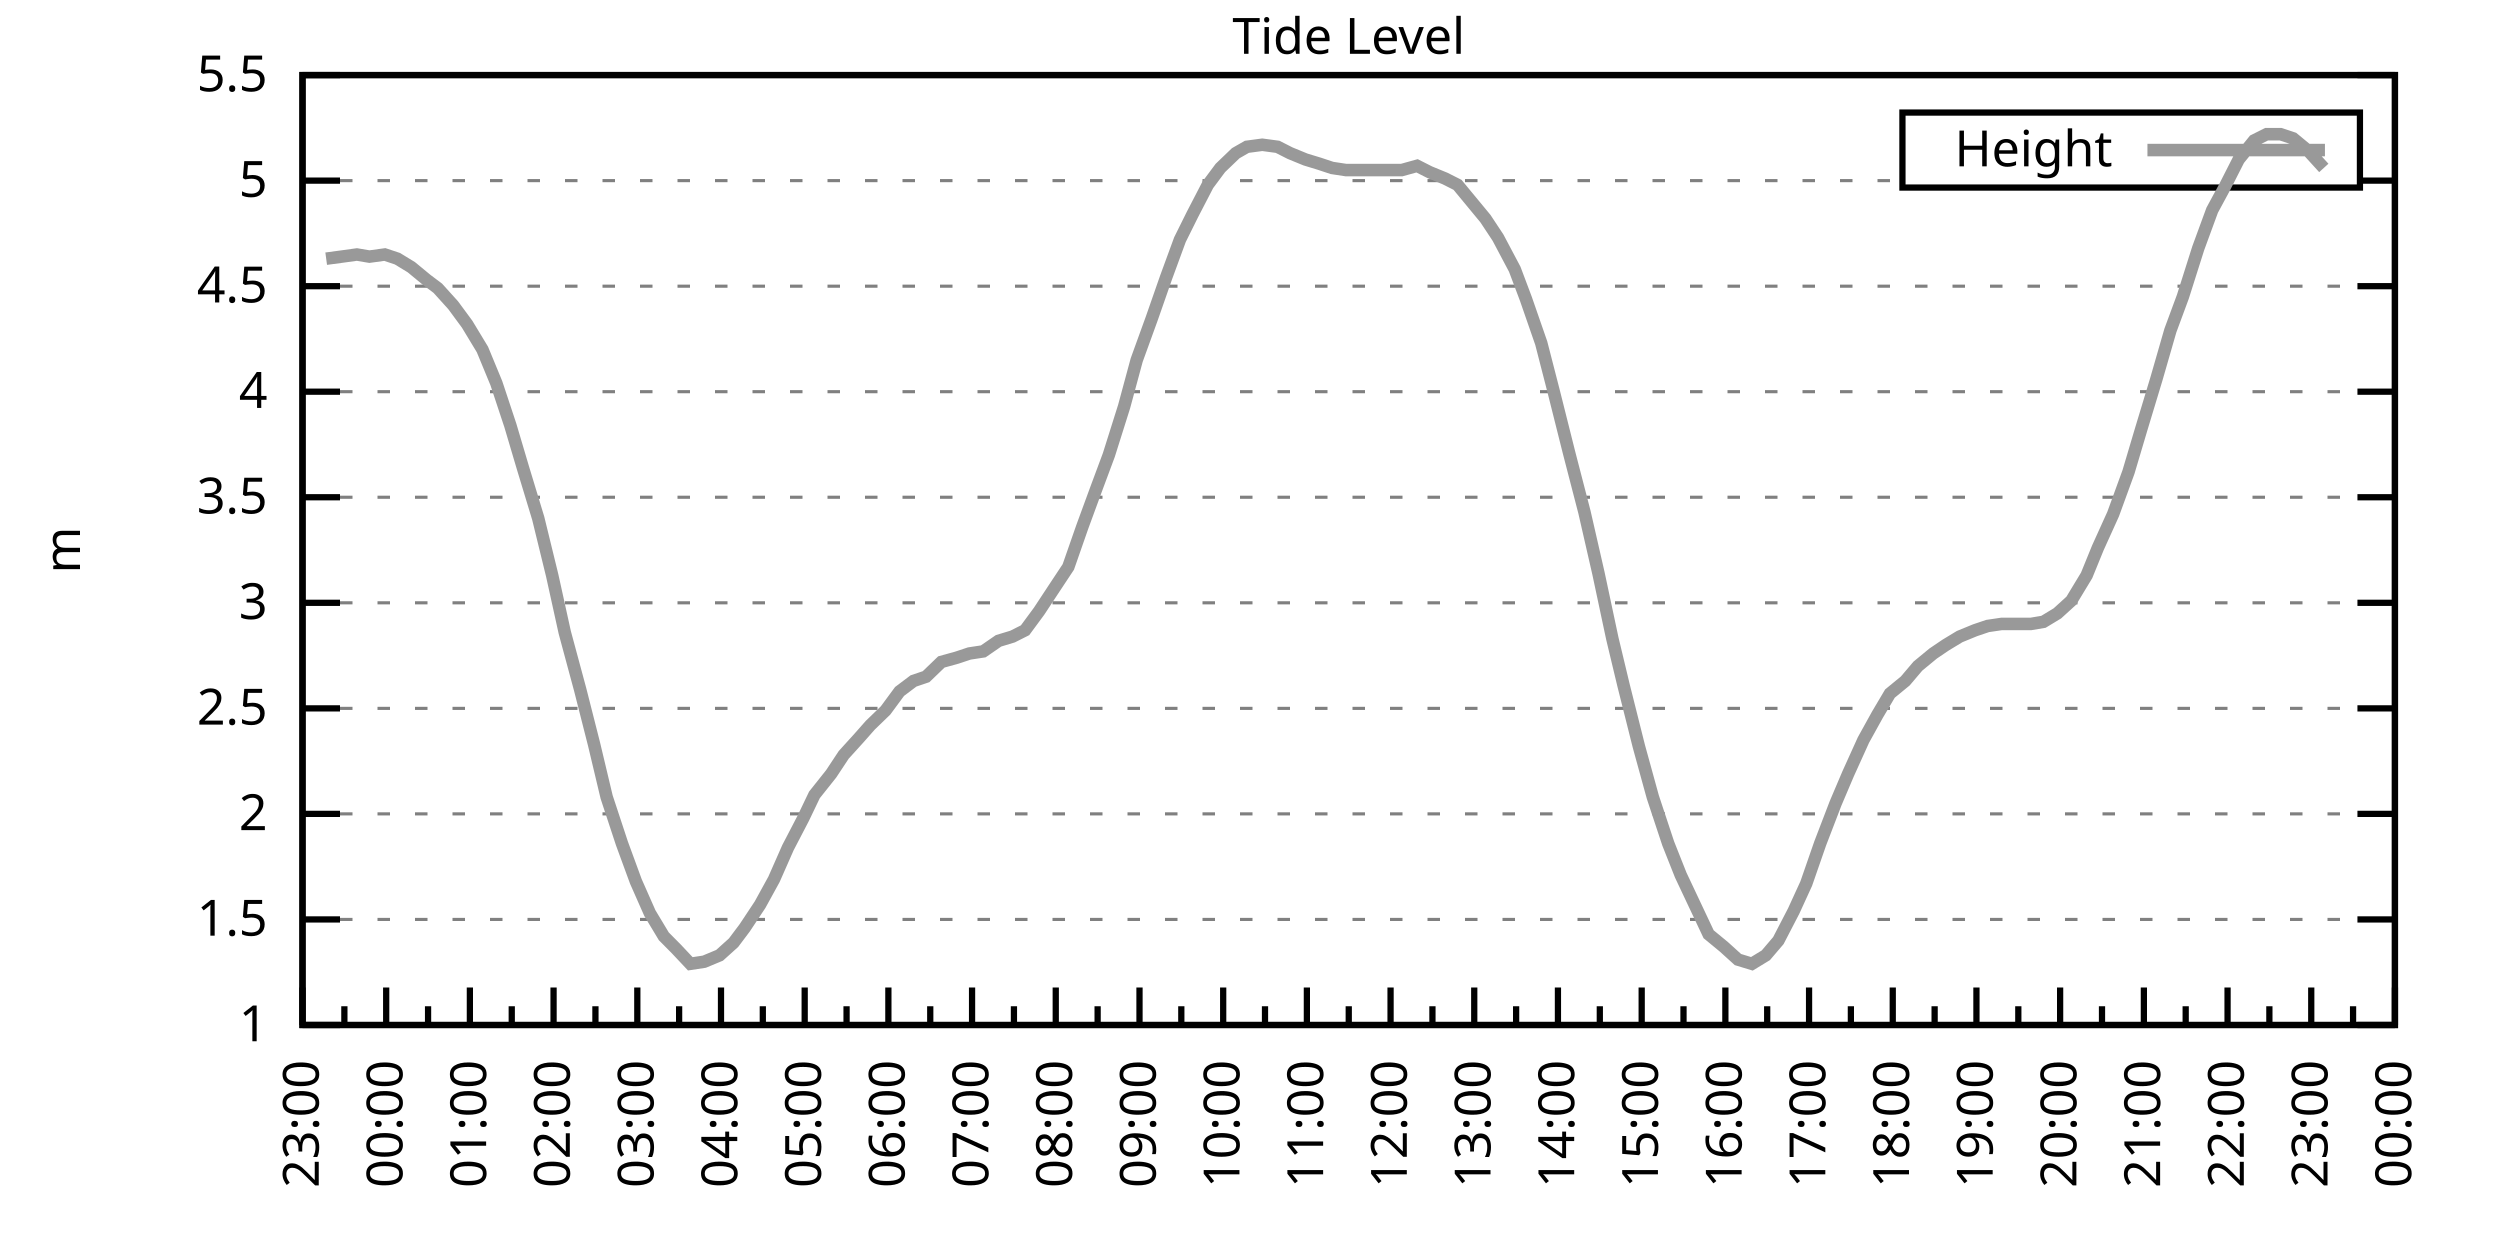
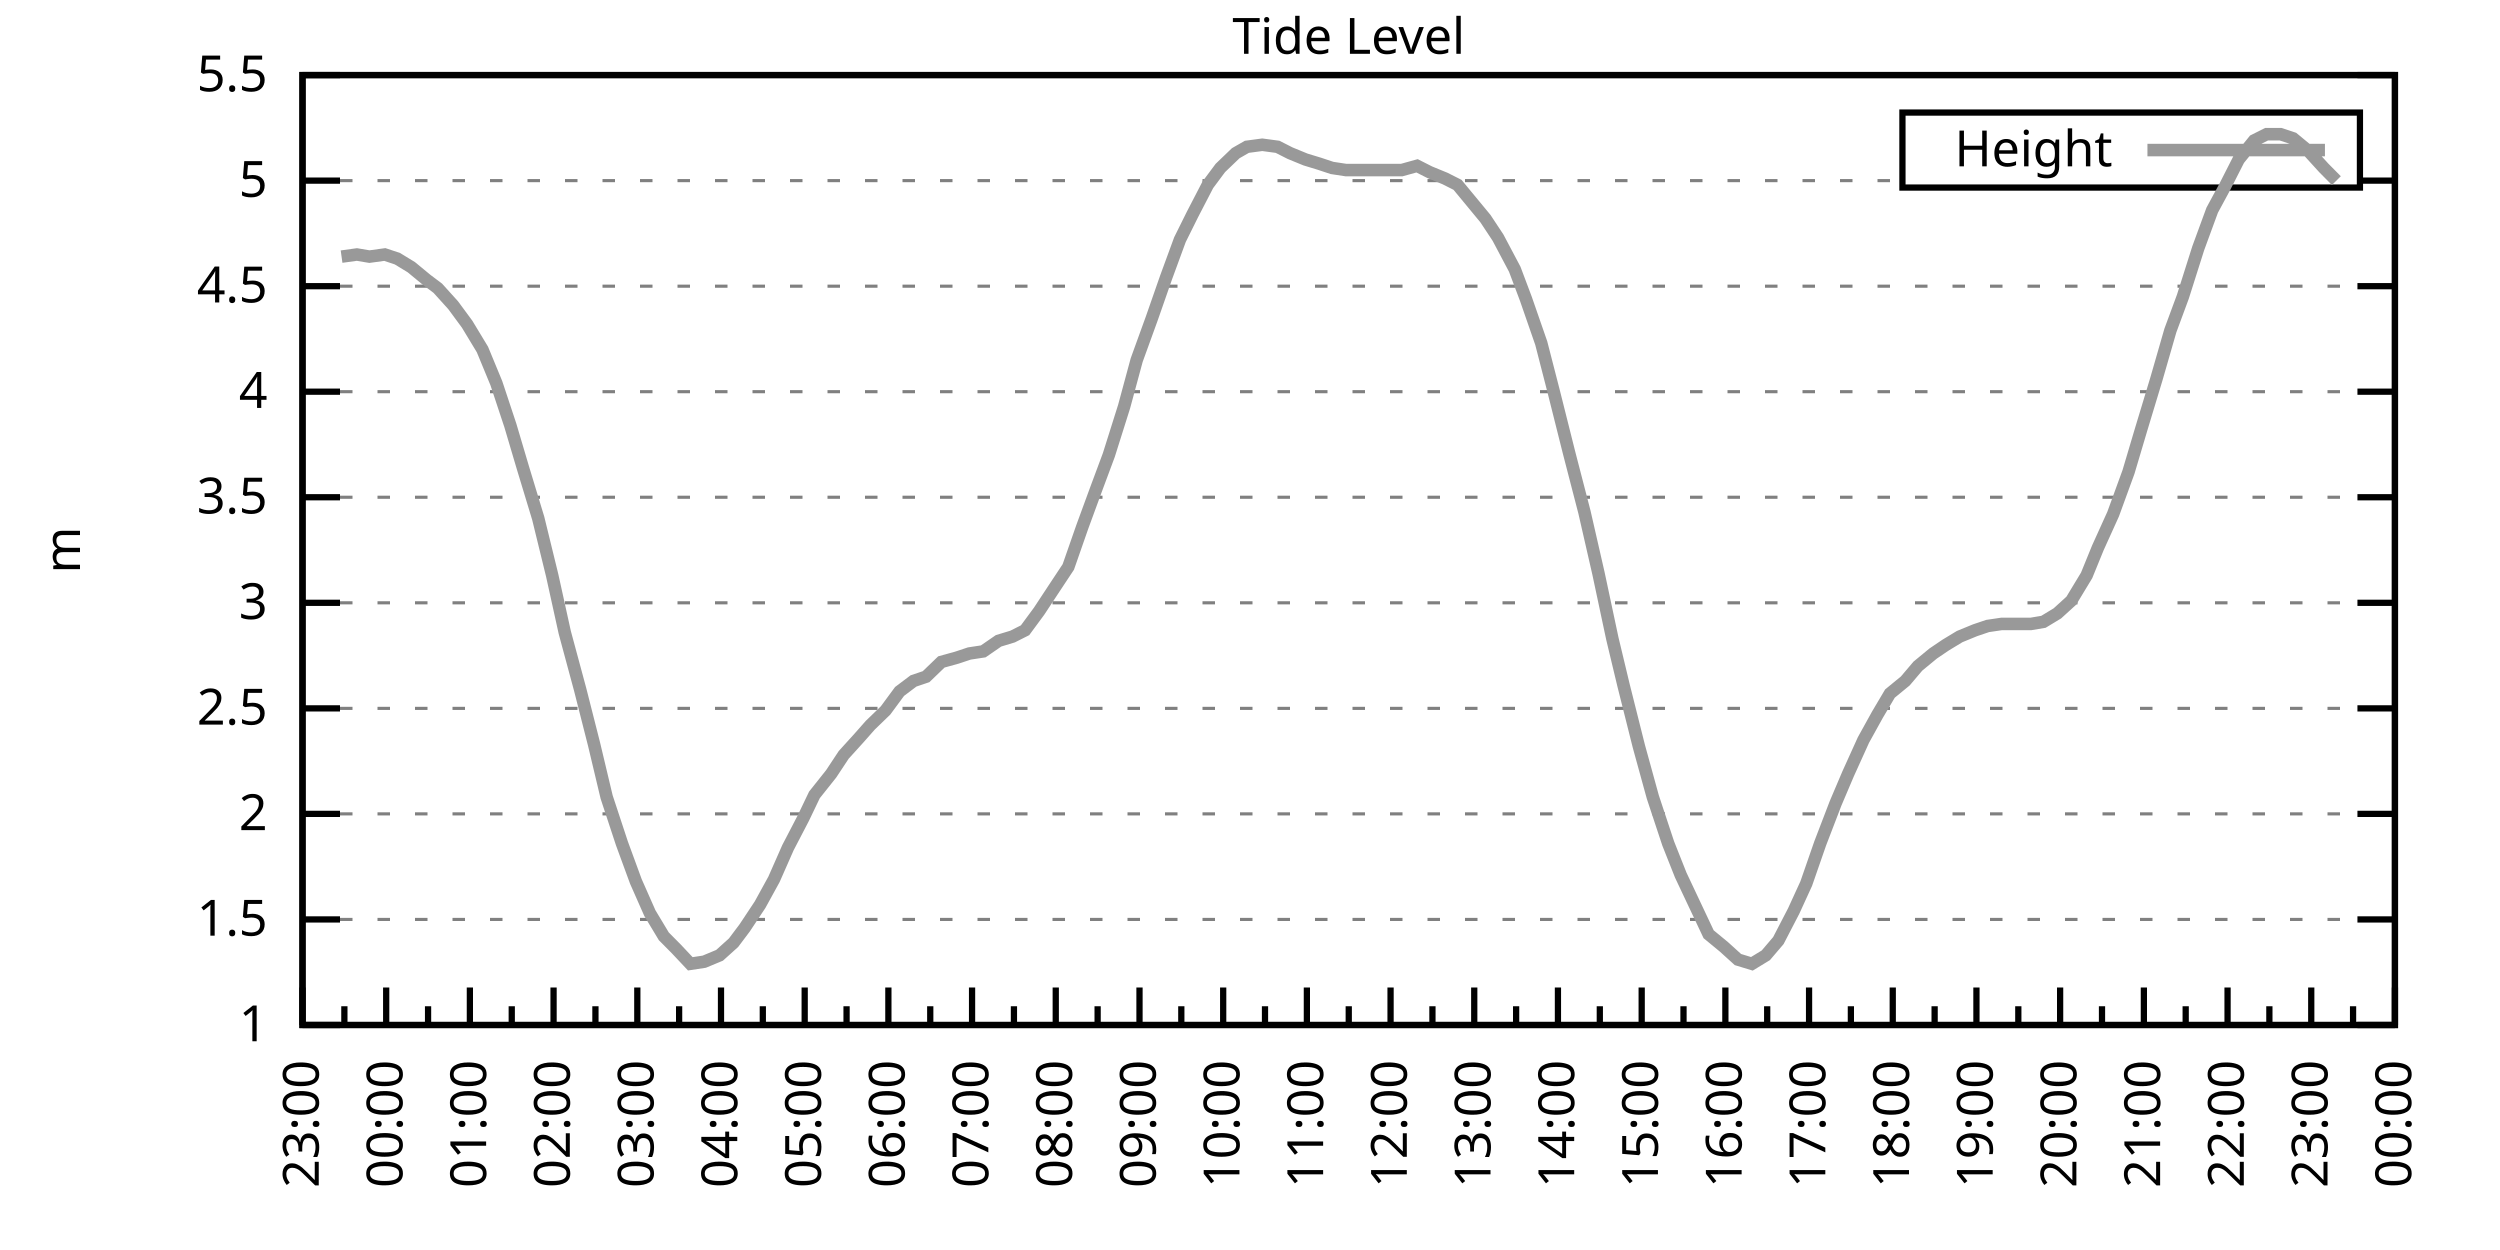
<svg xmlns="http://www.w3.org/2000/svg" xmlns:xlink="http://www.w3.org/1999/xlink" width="400" height="200" viewBox="0 0 400 200">
  <g id="gnuplot_canvas">
    <rect x="0" y="0" width="400" height="200" fill="none" />
    <defs>
      <circle id="gpDot" r="0.5" stroke-width="0.5" stroke="currentColor" />
      <path id="gpPt0" stroke-width="0.333" stroke="currentColor" d="M-1,0 h2 M0,-1 v2" />
      <path id="gpPt1" stroke-width="0.333" stroke="currentColor" d="M-1,-1 L1,1 M1,-1 L-1,1" />
      <path id="gpPt2" stroke-width="0.333" stroke="currentColor" d="M-1,0 L1,0 M0,-1 L0,1 M-1,-1 L1,1 M-1,1 L1,-1" />
      <rect id="gpPt3" stroke-width="0.333" stroke="currentColor" x="-1" y="-1" width="2" height="2" />
      <rect id="gpPt4" stroke-width="0.333" stroke="currentColor" fill="currentColor" x="-1" y="-1" width="2" height="2" />
      <circle id="gpPt5" stroke-width="0.333" stroke="currentColor" cx="0" cy="0" r="1" />
      <use xlink:href="#gpPt5" id="gpPt6" fill="currentColor" stroke="none" />
      <path id="gpPt7" stroke-width="0.333" stroke="currentColor" d="M0,-1.33 L-1.33,0.67 L1.33,0.67 z" />
      <use xlink:href="#gpPt7" id="gpPt8" fill="currentColor" stroke="none" />
      <use xlink:href="#gpPt7" id="gpPt9" stroke="currentColor" transform="rotate(180)" />
      <use xlink:href="#gpPt9" id="gpPt10" fill="currentColor" stroke="none" />
      <use xlink:href="#gpPt3" id="gpPt11" stroke="currentColor" transform="rotate(45)" />
      <use xlink:href="#gpPt11" id="gpPt12" fill="currentColor" stroke="none" />
      <path id="gpPt13" stroke-width="0.333" stroke="currentColor" d="M0,1.330 L1.265,0.411 L0.782,-1.067 L-0.782,-1.076 L-1.265,0.411 z" />
      <use xlink:href="#gpPt13" id="gpPt14" fill="currentColor" stroke="none" />
      <filter id="textbox" filterUnits="objectBoundingBox" x="0" y="0" height="1" width="1">
        <feFlood flood-color="white" flood-opacity="1" result="bgnd" />
        <feComposite in="SourceGraphic" in2="bgnd" operator="atop" />
      </filter>
      <filter id="greybox" filterUnits="objectBoundingBox" x="0" y="0" height="1" width="1">
        <feFlood flood-color="lightgrey" flood-opacity="1" result="grey" />
        <feComposite in="SourceGraphic" in2="grey" operator="atop" />
      </filter>
    </defs>
    <g fill="none" color="white" stroke="currentColor" stroke-width="1.00" stroke-linecap="butt" stroke-linejoin="miter">
</g>
    <g fill="none" color="black" stroke="currentColor" stroke-width="1.00" stroke-linecap="butt" stroke-linejoin="miter">
      <g stroke="none" shape-rendering="crispEdges">
        <polygon fill="rgb(255, 255, 255)" points="48.40,164.00 383.18,164.00 383.18,12.02 48.40,12.02 " />
      </g>
    </g>
    <g fill="none" color="black" stroke="currentColor" stroke-width="1.00" stroke-linecap="butt" stroke-linejoin="miter">
</g>
    <g fill="none" color="black" stroke="black" stroke-width="0.50" stroke-linecap="butt" stroke-linejoin="miter">
</g>
    <g fill="none" color="gray" stroke="currentColor" stroke-width="0.50" stroke-linecap="butt" stroke-linejoin="miter">
      <path stroke="gray" stroke-dasharray="2,4" class="gridline" d="M48.40,164.00 L383.19,164.00  " />
    </g>
    <g fill="none" color="gray" stroke="gray" stroke-width="1.00" stroke-linecap="butt" stroke-linejoin="miter">
</g>
    <g fill="none" color="black" stroke="currentColor" stroke-width="1.00" stroke-linecap="butt" stroke-linejoin="miter">
      <path stroke="black" d="M48.40,164.00 L54.40,164.00 M383.19,164.00 L377.19,164.00  " />
      <g transform="translate(42.80,166.60)" stroke="none" fill="black" font-family="Sans" font-size="8.00" text-anchor="end">
        <text>
          <tspan font-family="Sans"> 1</tspan>
        </text>
      </g>
    </g>
    <g fill="none" color="black" stroke="currentColor" stroke-width="1.00" stroke-linecap="butt" stroke-linejoin="miter">
</g>
    <g fill="none" color="black" stroke="black" stroke-width="0.50" stroke-linecap="butt" stroke-linejoin="miter">
</g>
    <g fill="none" color="gray" stroke="currentColor" stroke-width="0.50" stroke-linecap="butt" stroke-linejoin="miter">
      <path stroke="gray" stroke-dasharray="2,4" class="gridline" d="M48.40,147.11 L383.19,147.11  " />
    </g>
    <g fill="none" color="gray" stroke="gray" stroke-width="1.00" stroke-linecap="butt" stroke-linejoin="miter">
</g>
    <g fill="none" color="black" stroke="currentColor" stroke-width="1.00" stroke-linecap="butt" stroke-linejoin="miter">
      <path stroke="black" d="M48.40,147.11 L54.40,147.11 M383.19,147.11 L377.19,147.11  " />
      <g transform="translate(42.80,149.71)" stroke="none" fill="black" font-family="Sans" font-size="8.00" text-anchor="end">
        <text>
          <tspan font-family="Sans"> 1.5</tspan>
        </text>
      </g>
    </g>
    <g fill="none" color="black" stroke="currentColor" stroke-width="1.00" stroke-linecap="butt" stroke-linejoin="miter">
</g>
    <g fill="none" color="black" stroke="black" stroke-width="0.50" stroke-linecap="butt" stroke-linejoin="miter">
</g>
    <g fill="none" color="gray" stroke="currentColor" stroke-width="0.50" stroke-linecap="butt" stroke-linejoin="miter">
      <path stroke="gray" stroke-dasharray="2,4" class="gridline" d="M48.40,130.22 L383.19,130.22  " />
    </g>
    <g fill="none" color="gray" stroke="gray" stroke-width="1.00" stroke-linecap="butt" stroke-linejoin="miter">
</g>
    <g fill="none" color="black" stroke="currentColor" stroke-width="1.00" stroke-linecap="butt" stroke-linejoin="miter">
      <path stroke="black" d="M48.40,130.22 L54.40,130.22 M383.19,130.22 L377.19,130.22  " />
      <g transform="translate(42.80,132.82)" stroke="none" fill="black" font-family="Sans" font-size="8.00" text-anchor="end">
        <text>
          <tspan font-family="Sans"> 2</tspan>
        </text>
      </g>
    </g>
    <g fill="none" color="black" stroke="currentColor" stroke-width="1.00" stroke-linecap="butt" stroke-linejoin="miter">
</g>
    <g fill="none" color="black" stroke="black" stroke-width="0.50" stroke-linecap="butt" stroke-linejoin="miter">
</g>
    <g fill="none" color="gray" stroke="currentColor" stroke-width="0.50" stroke-linecap="butt" stroke-linejoin="miter">
      <path stroke="gray" stroke-dasharray="2,4" class="gridline" d="M48.40,113.34 L383.19,113.34  " />
    </g>
    <g fill="none" color="gray" stroke="gray" stroke-width="1.00" stroke-linecap="butt" stroke-linejoin="miter">
</g>
    <g fill="none" color="black" stroke="currentColor" stroke-width="1.00" stroke-linecap="butt" stroke-linejoin="miter">
      <path stroke="black" d="M48.40,113.34 L54.40,113.34 M383.19,113.34 L377.19,113.34  " />
      <g transform="translate(42.80,115.94)" stroke="none" fill="black" font-family="Sans" font-size="8.00" text-anchor="end">
        <text>
          <tspan font-family="Sans"> 2.5</tspan>
        </text>
      </g>
    </g>
    <g fill="none" color="black" stroke="currentColor" stroke-width="1.00" stroke-linecap="butt" stroke-linejoin="miter">
</g>
    <g fill="none" color="black" stroke="black" stroke-width="0.50" stroke-linecap="butt" stroke-linejoin="miter">
</g>
    <g fill="none" color="gray" stroke="currentColor" stroke-width="0.50" stroke-linecap="butt" stroke-linejoin="miter">
      <path stroke="gray" stroke-dasharray="2,4" class="gridline" d="M48.40,96.45 L383.19,96.45  " />
    </g>
    <g fill="none" color="gray" stroke="gray" stroke-width="1.00" stroke-linecap="butt" stroke-linejoin="miter">
</g>
    <g fill="none" color="black" stroke="currentColor" stroke-width="1.00" stroke-linecap="butt" stroke-linejoin="miter">
      <path stroke="black" d="M48.40,96.45 L54.40,96.45 M383.19,96.45 L377.19,96.45  " />
      <g transform="translate(42.80,99.05)" stroke="none" fill="black" font-family="Sans" font-size="8.00" text-anchor="end">
        <text>
          <tspan font-family="Sans"> 3</tspan>
        </text>
      </g>
    </g>
    <g fill="none" color="black" stroke="currentColor" stroke-width="1.00" stroke-linecap="butt" stroke-linejoin="miter">
</g>
    <g fill="none" color="black" stroke="black" stroke-width="0.50" stroke-linecap="butt" stroke-linejoin="miter">
</g>
    <g fill="none" color="gray" stroke="currentColor" stroke-width="0.50" stroke-linecap="butt" stroke-linejoin="miter">
      <path stroke="gray" stroke-dasharray="2,4" class="gridline" d="M48.40,79.56 L383.19,79.56  " />
    </g>
    <g fill="none" color="gray" stroke="gray" stroke-width="1.00" stroke-linecap="butt" stroke-linejoin="miter">
</g>
    <g fill="none" color="black" stroke="currentColor" stroke-width="1.00" stroke-linecap="butt" stroke-linejoin="miter">
      <path stroke="black" d="M48.40,79.56 L54.40,79.56 M383.19,79.56 L377.19,79.56  " />
      <g transform="translate(42.80,82.16)" stroke="none" fill="black" font-family="Sans" font-size="8.00" text-anchor="end">
        <text>
          <tspan font-family="Sans"> 3.5</tspan>
        </text>
      </g>
    </g>
    <g fill="none" color="black" stroke="currentColor" stroke-width="1.00" stroke-linecap="butt" stroke-linejoin="miter">
</g>
    <g fill="none" color="black" stroke="black" stroke-width="0.50" stroke-linecap="butt" stroke-linejoin="miter">
</g>
    <g fill="none" color="gray" stroke="currentColor" stroke-width="0.50" stroke-linecap="butt" stroke-linejoin="miter">
      <path stroke="gray" stroke-dasharray="2,4" class="gridline" d="M48.40,62.67 L383.19,62.67  " />
    </g>
    <g fill="none" color="gray" stroke="gray" stroke-width="1.00" stroke-linecap="butt" stroke-linejoin="miter">
</g>
    <g fill="none" color="black" stroke="currentColor" stroke-width="1.00" stroke-linecap="butt" stroke-linejoin="miter">
      <path stroke="black" d="M48.40,62.67 L54.40,62.67 M383.19,62.67 L377.19,62.67  " />
      <g transform="translate(42.80,65.27)" stroke="none" fill="black" font-family="Sans" font-size="8.00" text-anchor="end">
        <text>
          <tspan font-family="Sans"> 4</tspan>
        </text>
      </g>
    </g>
    <g fill="none" color="black" stroke="currentColor" stroke-width="1.00" stroke-linecap="butt" stroke-linejoin="miter">
</g>
    <g fill="none" color="black" stroke="black" stroke-width="0.50" stroke-linecap="butt" stroke-linejoin="miter">
</g>
    <g fill="none" color="gray" stroke="currentColor" stroke-width="0.50" stroke-linecap="butt" stroke-linejoin="miter">
      <path stroke="gray" stroke-dasharray="2,4" class="gridline" d="M48.40,45.79 L383.19,45.79  " />
    </g>
    <g fill="none" color="gray" stroke="gray" stroke-width="1.00" stroke-linecap="butt" stroke-linejoin="miter">
</g>
    <g fill="none" color="black" stroke="currentColor" stroke-width="1.00" stroke-linecap="butt" stroke-linejoin="miter">
      <path stroke="black" d="M48.40,45.79 L54.40,45.79 M383.19,45.79 L377.19,45.79  " />
      <g transform="translate(42.80,48.39)" stroke="none" fill="black" font-family="Sans" font-size="8.00" text-anchor="end">
        <text>
          <tspan font-family="Sans"> 4.5</tspan>
        </text>
      </g>
    </g>
    <g fill="none" color="black" stroke="currentColor" stroke-width="1.00" stroke-linecap="butt" stroke-linejoin="miter">
</g>
    <g fill="none" color="black" stroke="black" stroke-width="0.50" stroke-linecap="butt" stroke-linejoin="miter">
</g>
    <g fill="none" color="gray" stroke="currentColor" stroke-width="0.50" stroke-linecap="butt" stroke-linejoin="miter">
      <path stroke="gray" stroke-dasharray="2,4" class="gridline" d="M48.40,28.90 L304.39,28.90 M377.59,28.90 L383.19,28.90  " />
    </g>
    <g fill="none" color="gray" stroke="gray" stroke-width="1.00" stroke-linecap="butt" stroke-linejoin="miter">
</g>
    <g fill="none" color="black" stroke="currentColor" stroke-width="1.00" stroke-linecap="butt" stroke-linejoin="miter">
      <path stroke="black" d="M48.40,28.90 L54.40,28.90 M383.19,28.90 L377.19,28.90  " />
      <g transform="translate(42.80,31.50)" stroke="none" fill="black" font-family="Sans" font-size="8.00" text-anchor="end">
        <text>
          <tspan font-family="Sans"> 5</tspan>
        </text>
      </g>
    </g>
    <g fill="none" color="black" stroke="currentColor" stroke-width="1.00" stroke-linecap="butt" stroke-linejoin="miter">
</g>
    <g fill="none" color="black" stroke="black" stroke-width="0.50" stroke-linecap="butt" stroke-linejoin="miter">
</g>
    <g fill="none" color="gray" stroke="currentColor" stroke-width="0.50" stroke-linecap="butt" stroke-linejoin="miter">
      <path stroke="gray" stroke-dasharray="2,4" class="gridline" d="M48.40,12.01 L383.19,12.01  " />
    </g>
    <g fill="none" color="gray" stroke="gray" stroke-width="1.00" stroke-linecap="butt" stroke-linejoin="miter">
</g>
    <g fill="none" color="black" stroke="currentColor" stroke-width="1.00" stroke-linecap="butt" stroke-linejoin="miter">
      <path stroke="black" d="M48.40,12.01 L54.40,12.01 M383.19,12.01 L377.19,12.01  " />
      <g transform="translate(42.80,14.61)" stroke="none" fill="black" font-family="Sans" font-size="8.00" text-anchor="end">
        <text>
          <tspan font-family="Sans"> 5.5</tspan>
        </text>
      </g>
    </g>
    <g fill="none" color="black" stroke="currentColor" stroke-width="1.00" stroke-linecap="butt" stroke-linejoin="miter">
      <path stroke="black" d="M48.40,164.00 L48.40,158.00  " />
      <g transform="translate(51.00,169.60) rotate(270)" stroke="none" fill="black" font-family="Sans" font-size="8.00" text-anchor="end">
        <text>
          <tspan font-family="Sans">23:00</tspan>
        </text>
      </g>
    </g>
    <g fill="none" color="black" stroke="currentColor" stroke-width="1.00" stroke-linecap="butt" stroke-linejoin="miter">
      <path stroke="black" d="M55.10,164.00 L55.10,161.00 M61.79,164.00 L61.79,158.00  " />
      <g transform="translate(64.39,169.60) rotate(270)" stroke="none" fill="black" font-family="Sans" font-size="8.00" text-anchor="end">
        <text>
          <tspan font-family="Sans">00:00</tspan>
        </text>
      </g>
    </g>
    <g fill="none" color="black" stroke="currentColor" stroke-width="1.00" stroke-linecap="butt" stroke-linejoin="miter">
      <path stroke="black" d="M68.49,164.00 L68.49,161.00 M75.18,164.00 L75.18,158.00  " />
      <g transform="translate(77.78,169.60) rotate(270)" stroke="none" fill="black" font-family="Sans" font-size="8.00" text-anchor="end">
        <text>
          <tspan font-family="Sans">01:00</tspan>
        </text>
      </g>
    </g>
    <g fill="none" color="black" stroke="currentColor" stroke-width="1.00" stroke-linecap="butt" stroke-linejoin="miter">
      <path stroke="black" d="M81.88,164.00 L81.88,161.00 M88.57,164.00 L88.57,158.00  " />
      <g transform="translate(91.17,169.60) rotate(270)" stroke="none" fill="black" font-family="Sans" font-size="8.00" text-anchor="end">
        <text>
          <tspan font-family="Sans">02:00</tspan>
        </text>
      </g>
    </g>
    <g fill="none" color="black" stroke="currentColor" stroke-width="1.00" stroke-linecap="butt" stroke-linejoin="miter">
      <path stroke="black" d="M95.27,164.00 L95.27,161.00 M101.97,164.00 L101.97,158.00  " />
      <g transform="translate(104.57,169.60) rotate(270)" stroke="none" fill="black" font-family="Sans" font-size="8.00" text-anchor="end">
        <text>
          <tspan font-family="Sans">03:00</tspan>
        </text>
      </g>
    </g>
    <g fill="none" color="black" stroke="currentColor" stroke-width="1.00" stroke-linecap="butt" stroke-linejoin="miter">
      <path stroke="black" d="M108.66,164.00 L108.66,161.00 M115.36,164.00 L115.36,158.00  " />
      <g transform="translate(117.96,169.60) rotate(270)" stroke="none" fill="black" font-family="Sans" font-size="8.00" text-anchor="end">
        <text>
          <tspan font-family="Sans">04:00</tspan>
        </text>
      </g>
    </g>
    <g fill="none" color="black" stroke="currentColor" stroke-width="1.00" stroke-linecap="butt" stroke-linejoin="miter">
      <path stroke="black" d="M122.05,164.00 L122.05,161.00 M128.75,164.00 L128.75,158.00  " />
      <g transform="translate(131.35,169.60) rotate(270)" stroke="none" fill="black" font-family="Sans" font-size="8.00" text-anchor="end">
        <text>
          <tspan font-family="Sans">05:00</tspan>
        </text>
      </g>
    </g>
    <g fill="none" color="black" stroke="currentColor" stroke-width="1.00" stroke-linecap="butt" stroke-linejoin="miter">
      <path stroke="black" d="M135.45,164.00 L135.45,161.00 M142.14,164.00 L142.14,158.00  " />
      <g transform="translate(144.74,169.60) rotate(270)" stroke="none" fill="black" font-family="Sans" font-size="8.00" text-anchor="end">
        <text>
          <tspan font-family="Sans">06:00</tspan>
        </text>
      </g>
    </g>
    <g fill="none" color="black" stroke="currentColor" stroke-width="1.00" stroke-linecap="butt" stroke-linejoin="miter">
      <path stroke="black" d="M148.84,164.00 L148.84,161.00 M155.53,164.00 L155.53,158.00  " />
      <g transform="translate(158.13,169.60) rotate(270)" stroke="none" fill="black" font-family="Sans" font-size="8.00" text-anchor="end">
        <text>
          <tspan font-family="Sans">07:00</tspan>
        </text>
      </g>
    </g>
    <g fill="none" color="black" stroke="currentColor" stroke-width="1.00" stroke-linecap="butt" stroke-linejoin="miter">
      <path stroke="black" d="M162.23,164.00 L162.23,161.00 M168.92,164.00 L168.92,158.00  " />
      <g transform="translate(171.52,169.60) rotate(270)" stroke="none" fill="black" font-family="Sans" font-size="8.00" text-anchor="end">
        <text>
          <tspan font-family="Sans">08:00</tspan>
        </text>
      </g>
    </g>
    <g fill="none" color="black" stroke="currentColor" stroke-width="1.00" stroke-linecap="butt" stroke-linejoin="miter">
      <path stroke="black" d="M175.62,164.00 L175.62,161.00 M182.32,164.00 L182.32,158.00  " />
      <g transform="translate(184.92,169.60) rotate(270)" stroke="none" fill="black" font-family="Sans" font-size="8.00" text-anchor="end">
        <text>
          <tspan font-family="Sans">09:00</tspan>
        </text>
      </g>
    </g>
    <g fill="none" color="black" stroke="currentColor" stroke-width="1.00" stroke-linecap="butt" stroke-linejoin="miter">
      <path stroke="black" d="M189.01,164.00 L189.01,161.00 M195.71,164.00 L195.71,158.00  " />
      <g transform="translate(198.31,169.60) rotate(270)" stroke="none" fill="black" font-family="Sans" font-size="8.00" text-anchor="end">
        <text>
          <tspan font-family="Sans">10:00</tspan>
        </text>
      </g>
    </g>
    <g fill="none" color="black" stroke="currentColor" stroke-width="1.00" stroke-linecap="butt" stroke-linejoin="miter">
      <path stroke="black" d="M202.40,164.00 L202.40,161.00 M209.10,164.00 L209.10,158.00  " />
      <g transform="translate(211.70,169.60) rotate(270)" stroke="none" fill="black" font-family="Sans" font-size="8.00" text-anchor="end">
        <text>
          <tspan font-family="Sans">11:00</tspan>
        </text>
      </g>
    </g>
    <g fill="none" color="black" stroke="currentColor" stroke-width="1.00" stroke-linecap="butt" stroke-linejoin="miter">
      <path stroke="black" d="M215.80,164.00 L215.80,161.00 M222.49,164.00 L222.49,158.00  " />
      <g transform="translate(225.09,169.60) rotate(270)" stroke="none" fill="black" font-family="Sans" font-size="8.00" text-anchor="end">
        <text>
          <tspan font-family="Sans">12:00</tspan>
        </text>
      </g>
    </g>
    <g fill="none" color="black" stroke="currentColor" stroke-width="1.00" stroke-linecap="butt" stroke-linejoin="miter">
      <path stroke="black" d="M229.19,164.00 L229.19,161.00 M235.88,164.00 L235.88,158.00  " />
      <g transform="translate(238.48,169.60) rotate(270)" stroke="none" fill="black" font-family="Sans" font-size="8.00" text-anchor="end">
        <text>
          <tspan font-family="Sans">13:00</tspan>
        </text>
      </g>
    </g>
    <g fill="none" color="black" stroke="currentColor" stroke-width="1.00" stroke-linecap="butt" stroke-linejoin="miter">
      <path stroke="black" d="M242.58,164.00 L242.58,161.00 M249.27,164.00 L249.27,158.00  " />
      <g transform="translate(251.87,169.60) rotate(270)" stroke="none" fill="black" font-family="Sans" font-size="8.00" text-anchor="end">
        <text>
          <tspan font-family="Sans">14:00</tspan>
        </text>
      </g>
    </g>
    <g fill="none" color="black" stroke="currentColor" stroke-width="1.00" stroke-linecap="butt" stroke-linejoin="miter">
      <path stroke="black" d="M255.97,164.00 L255.97,161.00 M262.67,164.00 L262.67,158.00  " />
      <g transform="translate(265.27,169.60) rotate(270)" stroke="none" fill="black" font-family="Sans" font-size="8.00" text-anchor="end">
        <text>
          <tspan font-family="Sans">15:00</tspan>
        </text>
      </g>
    </g>
    <g fill="none" color="black" stroke="currentColor" stroke-width="1.00" stroke-linecap="butt" stroke-linejoin="miter">
      <path stroke="black" d="M269.36,164.00 L269.36,161.00 M276.06,164.00 L276.06,158.00  " />
      <g transform="translate(278.66,169.60) rotate(270)" stroke="none" fill="black" font-family="Sans" font-size="8.00" text-anchor="end">
        <text>
          <tspan font-family="Sans">16:00</tspan>
        </text>
      </g>
    </g>
    <g fill="none" color="black" stroke="currentColor" stroke-width="1.00" stroke-linecap="butt" stroke-linejoin="miter">
      <path stroke="black" d="M282.75,164.00 L282.75,161.00 M289.45,164.00 L289.45,158.00  " />
      <g transform="translate(292.05,169.60) rotate(270)" stroke="none" fill="black" font-family="Sans" font-size="8.00" text-anchor="end">
        <text>
          <tspan font-family="Sans">17:00</tspan>
        </text>
      </g>
    </g>
    <g fill="none" color="black" stroke="currentColor" stroke-width="1.00" stroke-linecap="butt" stroke-linejoin="miter">
      <path stroke="black" d="M296.14,164.00 L296.14,161.00 M302.84,164.00 L302.84,158.00  " />
      <g transform="translate(305.44,169.60) rotate(270)" stroke="none" fill="black" font-family="Sans" font-size="8.00" text-anchor="end">
        <text>
          <tspan font-family="Sans">18:00</tspan>
        </text>
      </g>
    </g>
    <g fill="none" color="black" stroke="currentColor" stroke-width="1.00" stroke-linecap="butt" stroke-linejoin="miter">
      <path stroke="black" d="M309.54,164.00 L309.54,161.00 M316.23,164.00 L316.23,158.00  " />
      <g transform="translate(318.83,169.60) rotate(270)" stroke="none" fill="black" font-family="Sans" font-size="8.00" text-anchor="end">
        <text>
          <tspan font-family="Sans">19:00</tspan>
        </text>
      </g>
    </g>
    <g fill="none" color="black" stroke="currentColor" stroke-width="1.00" stroke-linecap="butt" stroke-linejoin="miter">
      <path stroke="black" d="M322.93,164.00 L322.93,161.00 M329.62,164.00 L329.62,158.00  " />
      <g transform="translate(332.22,169.60) rotate(270)" stroke="none" fill="black" font-family="Sans" font-size="8.00" text-anchor="end">
        <text>
          <tspan font-family="Sans">20:00</tspan>
        </text>
      </g>
    </g>
    <g fill="none" color="black" stroke="currentColor" stroke-width="1.00" stroke-linecap="butt" stroke-linejoin="miter">
      <path stroke="black" d="M336.32,164.00 L336.32,161.00 M343.02,164.00 L343.02,158.00  " />
      <g transform="translate(345.62,169.60) rotate(270)" stroke="none" fill="black" font-family="Sans" font-size="8.00" text-anchor="end">
        <text>
          <tspan font-family="Sans">21:00</tspan>
        </text>
      </g>
    </g>
    <g fill="none" color="black" stroke="currentColor" stroke-width="1.00" stroke-linecap="butt" stroke-linejoin="miter">
      <path stroke="black" d="M349.71,164.00 L349.71,161.00 M356.41,164.00 L356.41,158.00  " />
      <g transform="translate(359.01,169.60) rotate(270)" stroke="none" fill="black" font-family="Sans" font-size="8.00" text-anchor="end">
        <text>
          <tspan font-family="Sans">22:00</tspan>
        </text>
      </g>
    </g>
    <g fill="none" color="black" stroke="currentColor" stroke-width="1.00" stroke-linecap="butt" stroke-linejoin="miter">
      <path stroke="black" d="M363.10,164.00 L363.10,161.00 M369.80,164.00 L369.80,158.00  " />
      <g transform="translate(372.40,169.60) rotate(270)" stroke="none" fill="black" font-family="Sans" font-size="8.00" text-anchor="end">
        <text>
          <tspan font-family="Sans">23:00</tspan>
        </text>
      </g>
    </g>
    <g fill="none" color="black" stroke="currentColor" stroke-width="1.00" stroke-linecap="butt" stroke-linejoin="miter">
      <path stroke="black" d="M376.49,164.00 L376.49,161.00 M383.19,164.00 L383.19,158.00  " />
      <g transform="translate(385.79,169.60) rotate(270)" stroke="none" fill="black" font-family="Sans" font-size="8.00" text-anchor="end">
        <text>
          <tspan font-family="Sans">00:00</tspan>
        </text>
      </g>
    </g>
    <g fill="none" color="black" stroke="currentColor" stroke-width="1.00" stroke-linecap="butt" stroke-linejoin="miter">
</g>
    <g fill="none" color="black" stroke="currentColor" stroke-width="1.00" stroke-linecap="butt" stroke-linejoin="miter">
      <path stroke="black" d="M48.40,12.01 L48.40,164.00 L383.19,164.00 L383.19,12.01 L48.40,12.01 Z  " />
    </g>
    <g fill="none" color="black" stroke="currentColor" stroke-width="1.00" stroke-linecap="butt" stroke-linejoin="miter">
      <g transform="translate(12.80,88.01) rotate(270)" stroke="none" fill="black" font-family="Sans" font-size="8.00" text-anchor="middle">
        <text>
          <tspan font-family="Sans">m</tspan>
        </text>
      </g>
    </g>
    <g fill="none" color="black" stroke="currentColor" stroke-width="1.00" stroke-linecap="butt" stroke-linejoin="miter">
</g>
    <g fill="none" color="black" stroke="currentColor" stroke-width="1.00" stroke-linecap="butt" stroke-linejoin="miter">
      <path stroke="black" d="M304.39,30.01 L304.39,18.01 L377.59,18.01 L377.59,30.01 L304.39,30.01 Z  " />
    </g>
    <g id="Tide_level_plot_1">
      <g fill="none" color="white" stroke="black" stroke-width="2.00" stroke-linecap="butt" stroke-linejoin="miter">
</g>
      <g fill="none" color="black" stroke="currentColor" stroke-width="2.00" stroke-linecap="butt" stroke-linejoin="miter">
        <g transform="translate(337.99,26.61)" stroke="none" fill="black" font-family="Sans" font-size="8.00" text-anchor="end">
          <text>
            <tspan font-family="Sans">Height</tspan>
          </text>
        </g>
      </g>
      <g fill="none" color="black" stroke="currentColor" stroke-width="2.00" stroke-linecap="butt" stroke-linejoin="miter">
-         <path stroke="rgb(153, 153, 153)" d="M343.59,24.01 L371.99,24.01 M52.19,41.39 L54.65,41.06 L57.10,40.72 L59.11,41.06 L61.57,40.72 L63.58,41.39   L65.81,42.75 L68.26,44.77 L70.05,46.12 L72.50,48.83 L74.74,51.87 L77.19,55.92 L79.42,61.32 L81.66,68.08   L83.66,74.83 L86.12,82.94 L88.35,92.06 L90.36,101.18 L92.82,110.30 L95.05,119.08 L97.06,127.52 L99.51,134.95   L101.74,141.03 L103.98,146.10 L106.21,149.81 L108.22,151.84 L110.45,154.21 L112.68,153.87 L115.13,152.85 L117.37,150.83   L119.15,148.46 L121.61,144.75 L123.84,140.69 L126.07,135.63 L128.53,130.90 L130.31,127.18 L132.99,123.81 L135.00,120.77   L137.45,118.07 L139.24,116.04 L141.69,113.67 L143.93,110.63 L146.16,108.95 L148.17,108.27 L150.62,105.91 L153.08,105.23   L155.09,104.56 L157.32,104.22 L159.77,102.53 L162.01,101.85 L164.01,100.84 L166.25,97.80 L168.70,94.08 L170.93,90.71   L173.17,84.29 L175.40,78.21 L177.41,72.81 L179.86,65.04 L181.87,57.61 L184.32,50.85 L186.56,44.43 L188.79,38.35   L190.80,34.30 L193.25,29.57 L195.26,26.87 L197.72,24.51 L199.50,23.49 L201.96,23.16 L204.41,23.49 L206.42,24.51   L208.88,25.52 L211.11,26.20 L213.12,26.87 L215.35,27.21 L217.80,27.21 L219.81,27.21 L222.04,27.21 L224.28,27.21   L226.73,26.53 L228.74,27.55 L231.20,28.56 L233.20,29.57 L235.44,32.28 L237.67,34.98 L239.68,38.02 L242.36,43.08   L244.14,47.81 L246.60,54.90 L248.60,62.67 L251.06,72.47 L253.51,81.93 L255.75,91.72 L257.98,102.19 L259.76,109.62   L262.22,119.42 L264.45,127.52 L266.91,134.95 L268.92,140.02 L271.15,144.75 L273.38,149.48 L275.83,151.50 L278.07,153.53   L280.30,154.21 L282.53,152.85 L284.54,150.49 L286.99,145.76 L289.00,141.37 L291.23,134.95 L293.69,128.54 L295.70,123.81   L298.15,118.40 L300.39,114.35 L302.39,110.97 L304.85,108.95 L306.86,106.58 L309.31,104.56 L311.32,103.20 L313.55,101.85   L316.01,100.84 L318.02,100.16 L320.25,99.83 L322.48,99.83 L324.94,99.83 L326.95,99.49 L329.18,98.14 L331.41,96.11   L333.86,92.06 L335.65,87.67 L338.10,82.26 L340.56,75.51 L342.57,68.75 L345.02,60.65 L347.26,52.88 L349.26,47.47   L351.72,39.71 L353.95,33.63 L355.96,29.91 L358.19,25.52 L360.65,22.48 L362.66,21.47 L364.89,21.47 L366.90,22.14   L369.35,24.17 L371.81,26.87  " />
+         <path stroke="rgb(153, 153, 153)" d="M343.59,24.01 L371.99,24.01 M54.65,41.06 L57.10,40.72 L59.11,41.06 L61.57,40.72 L63.58,41.39 L65.81,42.75   L68.26,44.77 L70.05,46.12 L72.50,48.83 L74.74,51.87 L77.19,55.92 L79.42,61.32 L81.66,68.08 L83.66,74.83   L86.12,82.94 L88.35,92.06 L90.36,101.18 L92.82,110.30 L95.05,119.08 L97.06,127.52 L99.51,134.95 L101.74,141.03   L103.98,146.10 L106.21,149.81 L108.22,151.84 L110.45,154.21 L112.68,153.87 L115.13,152.85 L117.37,150.83 L119.15,148.46   L121.61,144.75 L123.84,140.69 L126.07,135.63 L128.53,130.90 L130.31,127.18 L132.99,123.81 L135.00,120.77 L137.45,118.07   L139.24,116.04 L141.69,113.67 L143.93,110.63 L146.16,108.95 L148.17,108.27 L150.62,105.91 L153.08,105.23 L155.09,104.56   L157.32,104.22 L159.77,102.53 L162.01,101.85 L164.01,100.84 L166.25,97.80 L168.70,94.08 L170.93,90.71 L173.17,84.29   L175.40,78.21 L177.41,72.81 L179.86,65.04 L181.87,57.61 L184.32,50.85 L186.56,44.43 L188.79,38.35 L190.80,34.30   L193.25,29.57 L195.26,26.87 L197.72,24.51 L199.50,23.49 L201.96,23.16 L204.41,23.49 L206.42,24.51 L208.88,25.52   L211.11,26.20 L213.12,26.87 L215.35,27.21 L217.80,27.21 L219.81,27.21 L222.04,27.21 L224.28,27.21 L226.73,26.53   L228.74,27.55 L231.20,28.56 L233.20,29.57 L235.44,32.28 L237.67,34.98 L239.68,38.02 L242.36,43.08 L244.14,47.81   L246.60,54.90 L248.60,62.67 L251.06,72.47 L253.51,81.93 L255.75,91.72 L257.98,102.19 L259.76,109.62 L262.22,119.42   L264.45,127.52 L266.91,134.95 L268.92,140.02 L271.15,144.75 L273.38,149.48 L275.83,151.50 L278.07,153.53 L280.30,154.21   L282.53,152.85 L284.54,150.49 L286.99,145.76 L289.00,141.37 L291.23,134.95 L293.69,128.54 L295.70,123.81 L298.15,118.40   L300.39,114.35 L302.39,110.97 L304.85,108.95 L306.86,106.58 L309.31,104.56 L311.32,103.20 L313.55,101.85 L316.01,100.84   L318.02,100.16 L320.25,99.83 L322.48,99.83 L324.94,99.83 L326.95,99.49 L329.18,98.14 L331.41,96.11 L333.86,92.06   L335.65,87.67 L338.10,82.26 L340.56,75.51 L342.57,68.75 L345.02,60.65 L347.26,52.88 L349.26,47.47 L351.72,39.71   L353.95,33.63 L355.96,29.91 L358.19,25.52 L360.65,22.48 L362.66,21.47 L364.89,21.47 L366.90,22.14 L369.35,24.17   L371.81,26.87 L373.82,28.90  " />
      </g>
    </g>
    <g fill="none" color="black" stroke="currentColor" stroke-width="2.00" stroke-linecap="butt" stroke-linejoin="miter">
</g>
    <g fill="none" color="black" stroke="black" stroke-width="1.00" stroke-linecap="butt" stroke-linejoin="miter">
</g>
    <g fill="none" color="black" stroke="currentColor" stroke-width="1.00" stroke-linecap="butt" stroke-linejoin="miter">
      <path stroke="black" d="M48.40,12.01 L48.40,164.00 L383.19,164.00 L383.19,12.01 L48.40,12.01 Z  " />
    </g>
    <g fill="none" color="black" stroke="currentColor" stroke-width="1.00" stroke-linecap="butt" stroke-linejoin="miter">
      <g transform="translate(215.79,8.61)" stroke="none" fill="black" font-family="Sans" font-size="8.00" text-anchor="middle">
        <text>
          <tspan font-family="Sans">Tide Level</tspan>
        </text>
      </g>
    </g>
    <g fill="none" color="black" stroke="currentColor" stroke-width="1.00" stroke-linecap="butt" stroke-linejoin="miter">
</g>
  </g>
</svg>
